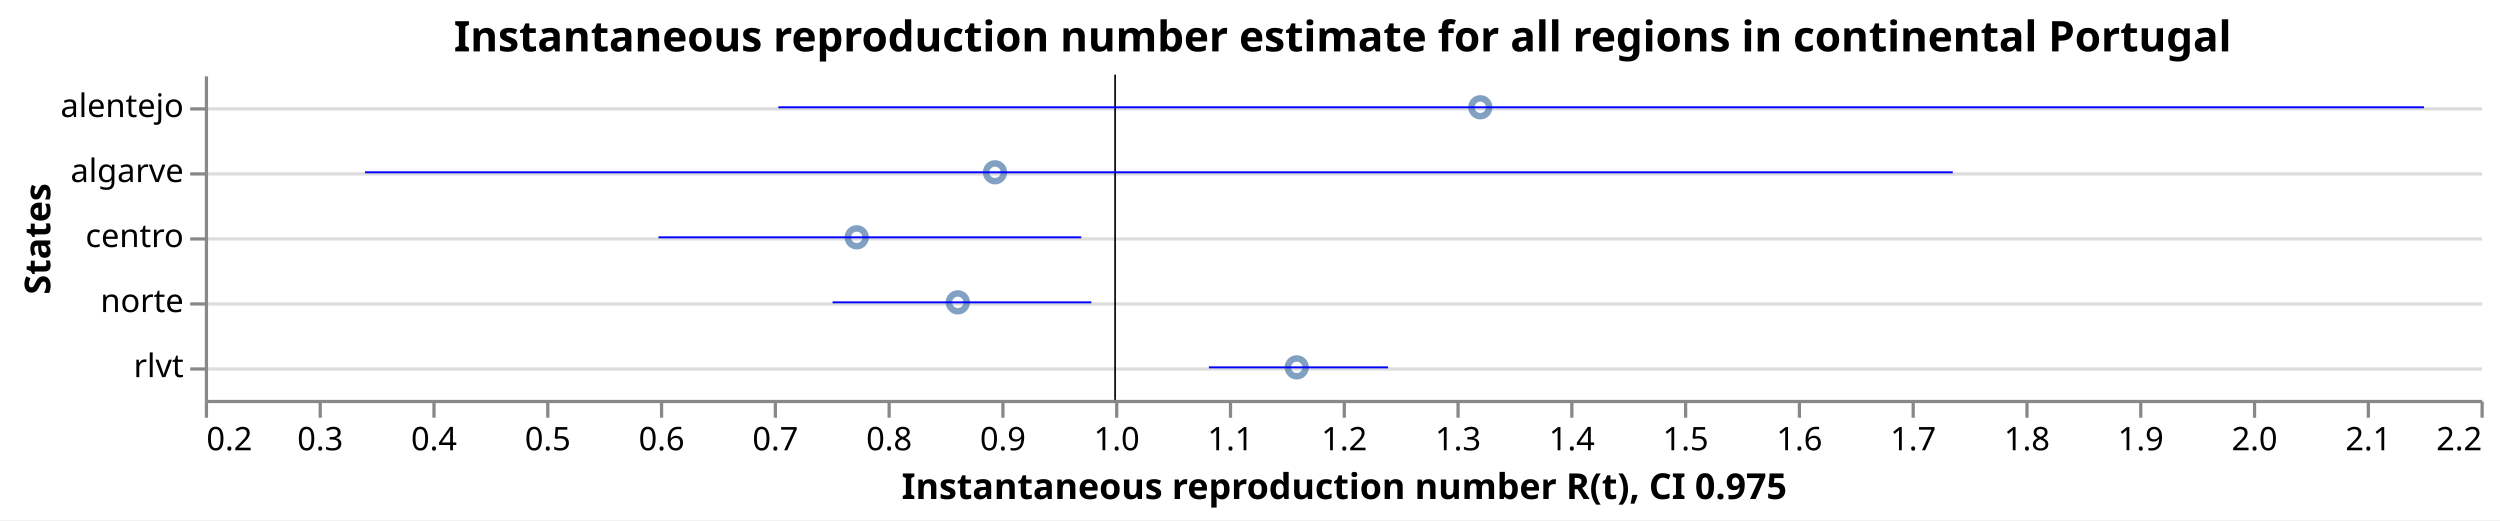
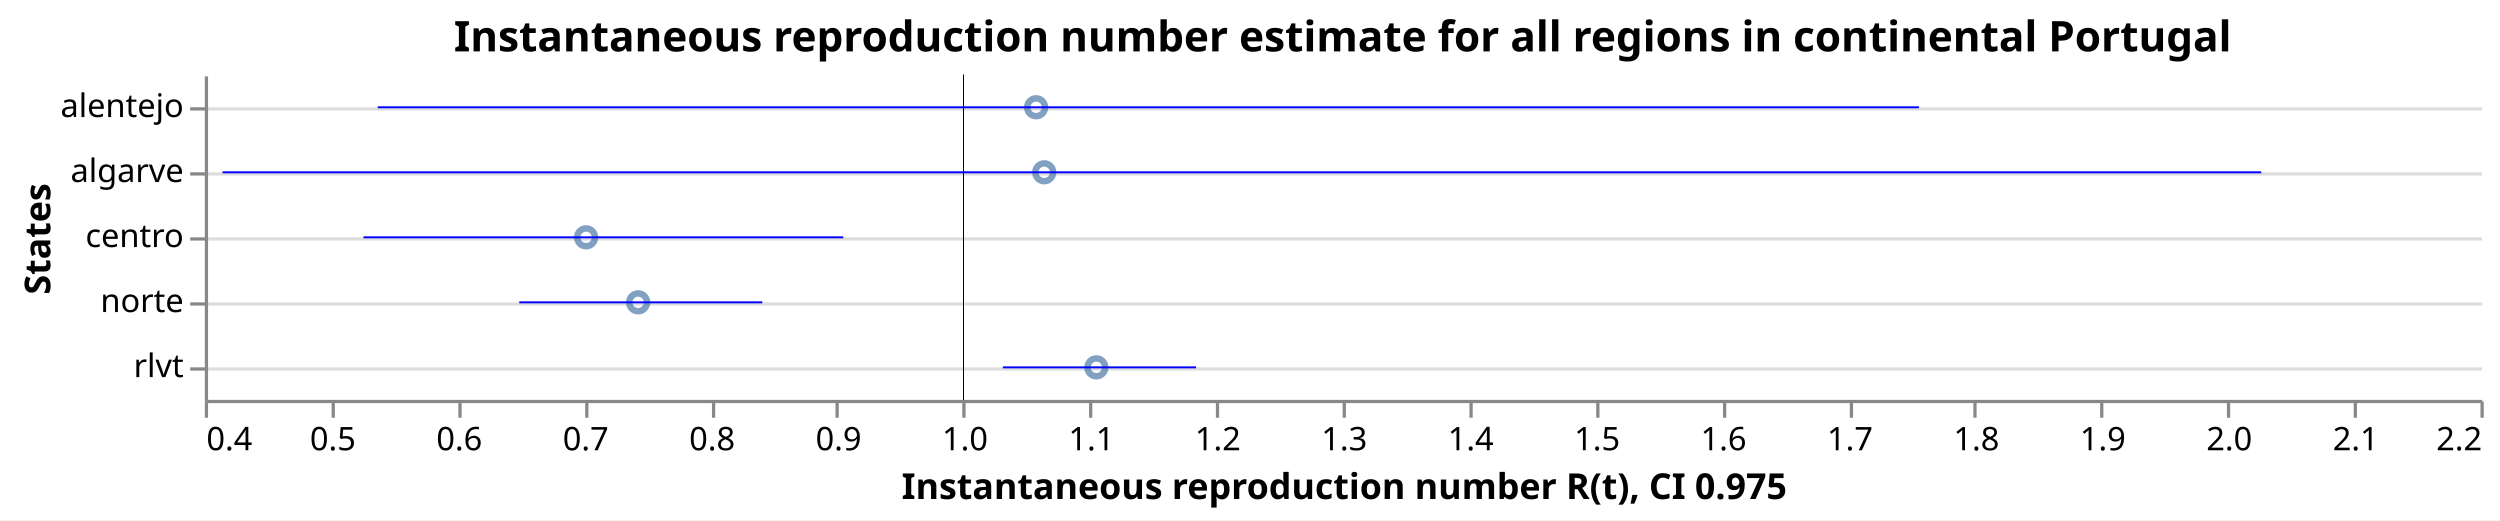
<svg xmlns="http://www.w3.org/2000/svg" class="marks" width="769" height="160" viewBox="0 0 769 160" version="1.1">
  <rect width="769" height="160" style="fill: white;" />
  <g transform="translate(63,23)">
    <g class="mark-group role-frame root">
      <g transform="translate(0,0)">
        <path class="background" d="M0.5,0.5h700v100h-700Z" style="fill: none; stroke: none;" />
        <g>
          <g class="mark-group role-axis">
            <g transform="translate(0.5,0.5)">
              <path class="background" d="M0,0h0v0h0Z" style="pointer-events: none; fill: none;" />
              <g>
                <g class="mark-rule role-axis-grid" style="pointer-events: none;">
                  <line transform="translate(0,10)" x2="700" y2="0" style="fill: none; stroke: #ddd; stroke-width: 1; opacity: 1;" />
                  <line transform="translate(0,30)" x2="700" y2="0" style="fill: none; stroke: #ddd; stroke-width: 1; opacity: 1;" />
                  <line transform="translate(0,50)" x2="700" y2="0" style="fill: none; stroke: #ddd; stroke-width: 1; opacity: 1;" />
                  <line transform="translate(0,70)" x2="700" y2="0" style="fill: none; stroke: #ddd; stroke-width: 1; opacity: 1;" />
                  <line transform="translate(0,90)" x2="700" y2="0" style="fill: none; stroke: #ddd; stroke-width: 1; opacity: 1;" />
                </g>
              </g>
              <path class="foreground" d="" style="pointer-events: none; display: none; fill: none;" />
            </g>
          </g>
          <g class="mark-group role-axis">
            <g transform="translate(0.5,100.5)">
              <path class="background" d="M0,0h0v0h0Z" style="pointer-events: none; fill: none;" />
              <g>
                <g class="mark-rule role-axis-tick" style="pointer-events: none;">
                  <line transform="translate(0,0)" x2="0" y2="5" style="fill: none; stroke: #888; stroke-width: 1; opacity: 1;" />
-                   <line transform="translate(35,0)" x2="0" y2="5" style="fill: none; stroke: #888; stroke-width: 1; opacity: 1;" />
-                   <line transform="translate(70,0)" x2="0" y2="5" style="fill: none; stroke: #888; stroke-width: 1; opacity: 1;" />
-                   <line transform="translate(105,0)" x2="0" y2="5" style="fill: none; stroke: #888; stroke-width: 1; opacity: 1;" />
-                   <line transform="translate(140,0)" x2="0" y2="5" style="fill: none; stroke: #888; stroke-width: 1; opacity: 1;" />
-                   <line transform="translate(175,0)" x2="0" y2="5" style="fill: none; stroke: #888; stroke-width: 1; opacity: 1;" />
-                   <line transform="translate(210,0)" x2="0" y2="5" style="fill: none; stroke: #888; stroke-width: 1; opacity: 1;" />
-                   <line transform="translate(245,0)" x2="0" y2="5" style="fill: none; stroke: #888; stroke-width: 1; opacity: 1;" />
-                   <line transform="translate(280,0)" x2="0" y2="5" style="fill: none; stroke: #888; stroke-width: 1; opacity: 1;" />
-                   <line transform="translate(315,0)" x2="0" y2="5" style="fill: none; stroke: #888; stroke-width: 1; opacity: 1;" />
+                   <line transform="translate(39,0)" x2="0" y2="5" style="fill: none; stroke: #888; stroke-width: 1; opacity: 1;" />
+                   <line transform="translate(78,0)" x2="0" y2="5" style="fill: none; stroke: #888; stroke-width: 1; opacity: 1;" />
+                   <line transform="translate(117,0)" x2="0" y2="5" style="fill: none; stroke: #888; stroke-width: 1; opacity: 1;" />
+                   <line transform="translate(156,0)" x2="0" y2="5" style="fill: none; stroke: #888; stroke-width: 1; opacity: 1;" />
+                   <line transform="translate(194,0)" x2="0" y2="5" style="fill: none; stroke: #888; stroke-width: 1; opacity: 1;" />
+                   <line transform="translate(233,0)" x2="0" y2="5" style="fill: none; stroke: #888; stroke-width: 1; opacity: 1;" />
+                   <line transform="translate(272,0)" x2="0" y2="5" style="fill: none; stroke: #888; stroke-width: 1; opacity: 1;" />
+                   <line transform="translate(311,0)" x2="0" y2="5" style="fill: none; stroke: #888; stroke-width: 1; opacity: 1;" />
                  <line transform="translate(350,0)" x2="0" y2="5" style="fill: none; stroke: #888; stroke-width: 1; opacity: 1;" />
-                   <line transform="translate(385,0)" x2="0" y2="5" style="fill: none; stroke: #888; stroke-width: 1; opacity: 1;" />
-                   <line transform="translate(420,0)" x2="0" y2="5" style="fill: none; stroke: #888; stroke-width: 1; opacity: 1;" />
-                   <line transform="translate(455,0)" x2="0" y2="5" style="fill: none; stroke: #888; stroke-width: 1; opacity: 1;" />
-                   <line transform="translate(490,0)" x2="0" y2="5" style="fill: none; stroke: #888; stroke-width: 1; opacity: 1;" />
-                   <line transform="translate(525,0)" x2="0" y2="5" style="fill: none; stroke: #888; stroke-width: 1; opacity: 1;" />
-                   <line transform="translate(560,0)" x2="0" y2="5" style="fill: none; stroke: #888; stroke-width: 1; opacity: 1;" />
-                   <line transform="translate(595,0)" x2="0" y2="5" style="fill: none; stroke: #888; stroke-width: 1; opacity: 1;" />
-                   <line transform="translate(630,0)" x2="0" y2="5" style="fill: none; stroke: #888; stroke-width: 1; opacity: 1;" />
-                   <line transform="translate(665,0)" x2="0" y2="5" style="fill: none; stroke: #888; stroke-width: 1; opacity: 1;" />
+                   <line transform="translate(389,0)" x2="0" y2="5" style="fill: none; stroke: #888; stroke-width: 1; opacity: 1;" />
+                   <line transform="translate(428,0)" x2="0" y2="5" style="fill: none; stroke: #888; stroke-width: 1; opacity: 1;" />
+                   <line transform="translate(467,0)" x2="0" y2="5" style="fill: none; stroke: #888; stroke-width: 1; opacity: 1;" />
+                   <line transform="translate(506,0)" x2="0" y2="5" style="fill: none; stroke: #888; stroke-width: 1; opacity: 1;" />
+                   <line transform="translate(544,0)" x2="0" y2="5" style="fill: none; stroke: #888; stroke-width: 1; opacity: 1;" />
+                   <line transform="translate(583,0)" x2="0" y2="5" style="fill: none; stroke: #888; stroke-width: 1; opacity: 1;" />
+                   <line transform="translate(622,0)" x2="0" y2="5" style="fill: none; stroke: #888; stroke-width: 1; opacity: 1;" />
+                   <line transform="translate(661,0)" x2="0" y2="5" style="fill: none; stroke: #888; stroke-width: 1; opacity: 1;" />
                  <line transform="translate(700,0)" x2="0" y2="5" style="fill: none; stroke: #888; stroke-width: 1; opacity: 1;" />
                </g>
                <g class="mark-text role-axis-label" style="pointer-events: none;">
-                   <text text-anchor="start" transform="translate(0,15)" style="font-family: sans-serif; font-size: 10px; fill: #000; opacity: 1;">0.2</text>
-                   <text text-anchor="middle" transform="translate(35,15)" style="font-family: sans-serif; font-size: 10px; fill: #000; opacity: 1;">0.3</text>
-                   <text text-anchor="middle" transform="translate(70,15)" style="font-family: sans-serif; font-size: 10px; fill: #000; opacity: 1;">0.4</text>
-                   <text text-anchor="middle" transform="translate(105,15)" style="font-family: sans-serif; font-size: 10px; fill: #000; opacity: 1;">0.5</text>
-                   <text text-anchor="middle" transform="translate(140,15)" style="font-family: sans-serif; font-size: 10px; fill: #000; opacity: 1;">0.6</text>
-                   <text text-anchor="middle" transform="translate(175,15)" style="font-family: sans-serif; font-size: 10px; fill: #000; opacity: 1;">0.7</text>
-                   <text text-anchor="middle" transform="translate(210,15)" style="font-family: sans-serif; font-size: 10px; fill: #000; opacity: 1;">0.8</text>
-                   <text text-anchor="middle" transform="translate(245,15)" style="font-family: sans-serif; font-size: 10px; fill: #000; opacity: 1;">0.9</text>
-                   <text text-anchor="middle" transform="translate(280,15)" style="font-family: sans-serif; font-size: 10px; fill: #000; opacity: 1;">1.0</text>
-                   <text text-anchor="middle" transform="translate(315,15)" style="font-family: sans-serif; font-size: 10px; fill: #000; opacity: 1;">1.1</text>
-                   <text text-anchor="middle" transform="translate(350,15)" style="font-family: sans-serif; font-size: 10px; fill: #000; opacity: 1;">1.2</text>
-                   <text text-anchor="middle" transform="translate(385,15)" style="font-family: sans-serif; font-size: 10px; fill: #000; opacity: 1;">1.3</text>
-                   <text text-anchor="middle" transform="translate(420,15)" style="font-family: sans-serif; font-size: 10px; fill: #000; opacity: 1;">1.4</text>
-                   <text text-anchor="middle" transform="translate(455,15)" style="font-family: sans-serif; font-size: 10px; fill: #000; opacity: 1;">1.5</text>
-                   <text text-anchor="middle" transform="translate(490,15)" style="font-family: sans-serif; font-size: 10px; fill: #000; opacity: 1;">1.6</text>
-                   <text text-anchor="middle" transform="translate(525,15)" style="font-family: sans-serif; font-size: 10px; fill: #000; opacity: 1;">1.7</text>
-                   <text text-anchor="middle" transform="translate(560,15)" style="font-family: sans-serif; font-size: 10px; fill: #000; opacity: 1;">1.8</text>
-                   <text text-anchor="middle" transform="translate(595,15)" style="font-family: sans-serif; font-size: 10px; fill: #000; opacity: 1;">1.9</text>
-                   <text text-anchor="middle" transform="translate(630,15)" style="font-family: sans-serif; font-size: 10px; fill: #000; opacity: 1;">2.0</text>
-                   <text text-anchor="middle" transform="translate(665,15)" style="font-family: sans-serif; font-size: 10px; fill: #000; opacity: 1;">2.1</text>
+                   <text text-anchor="start" transform="translate(0,15)" style="font-family: sans-serif; font-size: 10px; fill: #000; opacity: 1;">0.4</text>
+                   <text text-anchor="middle" transform="translate(38.88889,15)" style="font-family: sans-serif; font-size: 10px; fill: #000; opacity: 1;">0.5</text>
+                   <text text-anchor="middle" transform="translate(77.77778,15)" style="font-family: sans-serif; font-size: 10px; fill: #000; opacity: 1;">0.6</text>
+                   <text text-anchor="middle" transform="translate(116.6667,15)" style="font-family: sans-serif; font-size: 10px; fill: #000; opacity: 1;">0.7</text>
+                   <text text-anchor="middle" transform="translate(155.5556,15)" style="font-family: sans-serif; font-size: 10px; fill: #000; opacity: 1;">0.8</text>
+                   <text text-anchor="middle" transform="translate(194.4444,15)" style="font-family: sans-serif; font-size: 10px; fill: #000; opacity: 1;">0.9</text>
+                   <text text-anchor="middle" transform="translate(233.3333,15)" style="font-family: sans-serif; font-size: 10px; fill: #000; opacity: 1;">1.0</text>
+                   <text text-anchor="middle" transform="translate(272.2222,15)" style="font-family: sans-serif; font-size: 10px; fill: #000; opacity: 1;">1.1</text>
+                   <text text-anchor="middle" transform="translate(311.1111,15)" style="font-family: sans-serif; font-size: 10px; fill: #000; opacity: 1;">1.2</text>
+                   <text text-anchor="middle" transform="translate(350,15)" style="font-family: sans-serif; font-size: 10px; fill: #000; opacity: 1;">1.3</text>
+                   <text text-anchor="middle" transform="translate(388.8889,15)" style="font-family: sans-serif; font-size: 10px; fill: #000; opacity: 1;">1.4</text>
+                   <text text-anchor="middle" transform="translate(427.7778,15)" style="font-family: sans-serif; font-size: 10px; fill: #000; opacity: 1;">1.5</text>
+                   <text text-anchor="middle" transform="translate(466.6667,15)" style="font-family: sans-serif; font-size: 10px; fill: #000; opacity: 1;">1.6</text>
+                   <text text-anchor="middle" transform="translate(505.5556,15)" style="font-family: sans-serif; font-size: 10px; fill: #000; opacity: 1;">1.7</text>
+                   <text text-anchor="middle" transform="translate(544.4444,15)" style="font-family: sans-serif; font-size: 10px; fill: #000; opacity: 1;">1.8</text>
+                   <text text-anchor="middle" transform="translate(583.3333,15)" style="font-family: sans-serif; font-size: 10px; fill: #000; opacity: 1;">1.9</text>
+                   <text text-anchor="middle" transform="translate(622.2222,15)" style="font-family: sans-serif; font-size: 10px; fill: #000; opacity: 1;">2.0</text>
+                   <text text-anchor="middle" transform="translate(661.1111,15)" style="font-family: sans-serif; font-size: 10px; fill: #000; opacity: 1;">2.1</text>
                  <text text-anchor="end" transform="translate(700,15)" style="font-family: sans-serif; font-size: 10px; fill: #000; opacity: 1;">2.2</text>
                </g>
                <g class="mark-rule role-axis-domain" style="pointer-events: none;">
                  <line transform="translate(0,0)" x2="700" y2="0" style="fill: none; stroke: #888; stroke-width: 1; opacity: 1;" />
                </g>
                <g class="mark-text role-axis-title" style="pointer-events: none;">
                  <text text-anchor="middle" transform="translate(350,30)" style="font-family: sans-serif; font-size: 11px; font-weight: bold; fill: #000; opacity: 1;">Instantaneous reproduction number R(t), CI 0.975</text>
                </g>
              </g>
              <path class="foreground" d="" style="pointer-events: none; display: none; fill: none;" />
            </g>
          </g>
          <g class="mark-group role-axis">
            <g transform="translate(0.5,0.5)">
              <path class="background" d="M0,0h0v0h0Z" style="pointer-events: none; fill: none;" />
              <g>
                <g class="mark-rule role-axis-tick" style="pointer-events: none;">
                  <line transform="translate(0,10)" x2="-5" y2="0" style="fill: none; stroke: #888; stroke-width: 1; opacity: 1;" />
                  <line transform="translate(0,30)" x2="-5" y2="0" style="fill: none; stroke: #888; stroke-width: 1; opacity: 1;" />
                  <line transform="translate(0,50)" x2="-5" y2="0" style="fill: none; stroke: #888; stroke-width: 1; opacity: 1;" />
                  <line transform="translate(0,70)" x2="-5" y2="0" style="fill: none; stroke: #888; stroke-width: 1; opacity: 1;" />
                  <line transform="translate(0,90)" x2="-5" y2="0" style="fill: none; stroke: #888; stroke-width: 1; opacity: 1;" />
                </g>
                <g class="mark-text role-axis-label" style="pointer-events: none;">
                  <text text-anchor="end" transform="translate(-7,12.5)" style="font-family: sans-serif; font-size: 10px; fill: #000; opacity: 1;">alentejo</text>
                  <text text-anchor="end" transform="translate(-7,32.5)" style="font-family: sans-serif; font-size: 10px; fill: #000; opacity: 1;">algarve</text>
                  <text text-anchor="end" transform="translate(-7,52.5)" style="font-family: sans-serif; font-size: 10px; fill: #000; opacity: 1;">centro</text>
                  <text text-anchor="end" transform="translate(-7,72.5)" style="font-family: sans-serif; font-size: 10px; fill: #000; opacity: 1;">norte</text>
                  <text text-anchor="end" transform="translate(-7,92.5)" style="font-family: sans-serif; font-size: 10px; fill: #000; opacity: 1;">rlvt</text>
                </g>
                <g class="mark-rule role-axis-domain" style="pointer-events: none;">
                  <line transform="translate(0,0)" x2="0" y2="100" style="fill: none; stroke: #888; stroke-width: 1; opacity: 1;" />
                </g>
                <g class="mark-text role-axis-title" style="pointer-events: none;">
                  <text text-anchor="middle" transform="translate(-46.0293,50) rotate(-90) translate(0,-2)" style="font-family: sans-serif; font-size: 11px; font-weight: bold; fill: #000; opacity: 1;">States</text>
                </g>
              </g>
              <path class="foreground" d="" style="pointer-events: none; display: none; fill: none;" />
            </g>
          </g>
          <g class="mark-symbol role-mark layer_0_marks">
-             <path transform="translate(200.5335,50)" d="M2.739,0A2.739,2.739,0,1,1,-2.739,0A2.739,2.739,0,1,1,2.739,0" style="fill: none; stroke: #4c78a8; stroke-width: 2; opacity: 0.7;" />
-             <path transform="translate(231.6264,70)" d="M2.739,0A2.739,2.739,0,1,1,-2.739,0A2.739,2.739,0,1,1,2.739,0" style="fill: none; stroke: #4c78a8; stroke-width: 2; opacity: 0.7;" />
-             <path transform="translate(243.0642,30)" d="M2.739,0A2.739,2.739,0,1,1,-2.739,0A2.739,2.739,0,1,1,2.739,0" style="fill: none; stroke: #4c78a8; stroke-width: 2; opacity: 0.7;" />
-             <path transform="translate(335.8804,90)" d="M2.739,0A2.739,2.739,0,1,1,-2.739,0A2.739,2.739,0,1,1,2.739,0" style="fill: none; stroke: #4c78a8; stroke-width: 2; opacity: 0.7;" />
-             <path transform="translate(392.349,10)" d="M2.739,0A2.739,2.739,0,1,1,-2.739,0A2.739,2.739,0,1,1,2.739,0" style="fill: none; stroke: #4c78a8; stroke-width: 2; opacity: 0.7;" />
+             <path transform="translate(117.2816,50)" d="M2.739,0A2.739,2.739,0,1,1,-2.739,0A2.739,2.739,0,1,1,2.739,0" style="fill: none; stroke: #4c78a8; stroke-width: 2; opacity: 0.7;" />
+             <path transform="translate(133.2919,70)" d="M2.739,0A2.739,2.739,0,1,1,-2.739,0A2.739,2.739,0,1,1,2.739,0" style="fill: none; stroke: #4c78a8; stroke-width: 2; opacity: 0.7;" />
+             <path transform="translate(255.7108,10)" d="M2.739,0A2.739,2.739,0,1,1,-2.739,0A2.739,2.739,0,1,1,2.739,0" style="fill: none; stroke: #4c78a8; stroke-width: 2; opacity: 0.7;" />
+             <path transform="translate(258.2107,30)" d="M2.739,0A2.739,2.739,0,1,1,-2.739,0A2.739,2.739,0,1,1,2.739,0" style="fill: none; stroke: #4c78a8; stroke-width: 2; opacity: 0.7;" />
+             <path transform="translate(274.2408,90)" d="M2.739,0A2.739,2.739,0,1,1,-2.739,0A2.739,2.739,0,1,1,2.739,0" style="fill: none; stroke: #4c78a8; stroke-width: 2; opacity: 0.7;" />
          </g>
          <g class="mark-rule role-mark layer_1_marks">
-             <line transform="translate(280,0)" x2="0" y2="100" style="fill: none; stroke: black; stroke-width: 0.2;" />
-             <line transform="translate(280,0)" x2="0" y2="100" style="fill: none; stroke: black; stroke-width: 0.2;" />
-             <line transform="translate(280,0)" x2="0" y2="100" style="fill: none; stroke: black; stroke-width: 0.2;" />
-             <line transform="translate(280,0)" x2="0" y2="100" style="fill: none; stroke: black; stroke-width: 0.2;" />
-             <line transform="translate(280,0)" x2="0" y2="100" style="fill: none; stroke: black; stroke-width: 0.2;" />
+             <line transform="translate(233.3333,0)" x2="0" y2="100" style="fill: none; stroke: black; stroke-width: 0.2;" />
+             <line transform="translate(233.3333,0)" x2="0" y2="100" style="fill: none; stroke: black; stroke-width: 0.2;" />
+             <line transform="translate(233.3333,0)" x2="0" y2="100" style="fill: none; stroke: black; stroke-width: 0.2;" />
+             <line transform="translate(233.3333,0)" x2="0" y2="100" style="fill: none; stroke: black; stroke-width: 0.2;" />
+             <line transform="translate(233.3333,0)" x2="0" y2="100" style="fill: none; stroke: black; stroke-width: 0.2;" />
          </g>
          <g class="mark-rule role-mark layer_2_marks">
-             <line transform="translate(139.5492,50)" x2="130.031" y2="0" style="fill: none; stroke: blue; stroke-width: 0.6;" />
-             <line transform="translate(193.1071,70)" x2="79.576" y2="0" style="fill: none; stroke: blue; stroke-width: 0.6;" />
-             <line transform="translate(49.27175,30)" x2="488.399" y2="0" style="fill: none; stroke: blue; stroke-width: 0.6;" />
-             <line transform="translate(308.8561,90)" x2="55.108" y2="0" style="fill: none; stroke: blue; stroke-width: 0.6;" />
-             <line transform="translate(176.4277,10)" x2="506.175" y2="0" style="fill: none; stroke: blue; stroke-width: 0.6;" />
+             <line transform="translate(48.8147,50)" x2="147.56" y2="0" style="fill: none; stroke: blue; stroke-width: 0.6;" />
+             <line transform="translate(96.72344,70)" x2="74.743" y2="0" style="fill: none; stroke: blue; stroke-width: 0.6;" />
+             <line transform="translate(53.20823,10)" x2="474.052" y2="0" style="fill: none; stroke: blue; stroke-width: 0.6;" />
+             <line transform="translate(5.446333,30)" x2="627.091" y2="0" style="fill: none; stroke: blue; stroke-width: 0.6;" />
+             <line transform="translate(245.4806,90)" x2="59.431" y2="0" style="fill: none; stroke: blue; stroke-width: 0.6;" />
          </g>
          <g class="mark-group role-title">
            <g transform="translate(350,-17.2)">
              <path class="background" d="M0,0h0v0h0Z" style="pointer-events: none; fill: none;" />
              <g>
                <g class="mark-text role-title-text" style="pointer-events: none;">
                  <text text-anchor="middle" transform="translate(0,10)" style="font-family: sans-serif; font-size: 13px; font-weight: bold; fill: #000; opacity: 1;">Instantaneous reproduction number estimate for all regions in continental Portugal</text>
                </g>
              </g>
              <path class="foreground" d="" style="pointer-events: none; display: none; fill: none;" />
            </g>
          </g>
        </g>
        <path class="foreground" d="" style="display: none; fill: none;" />
      </g>
    </g>
  </g>
</svg>
